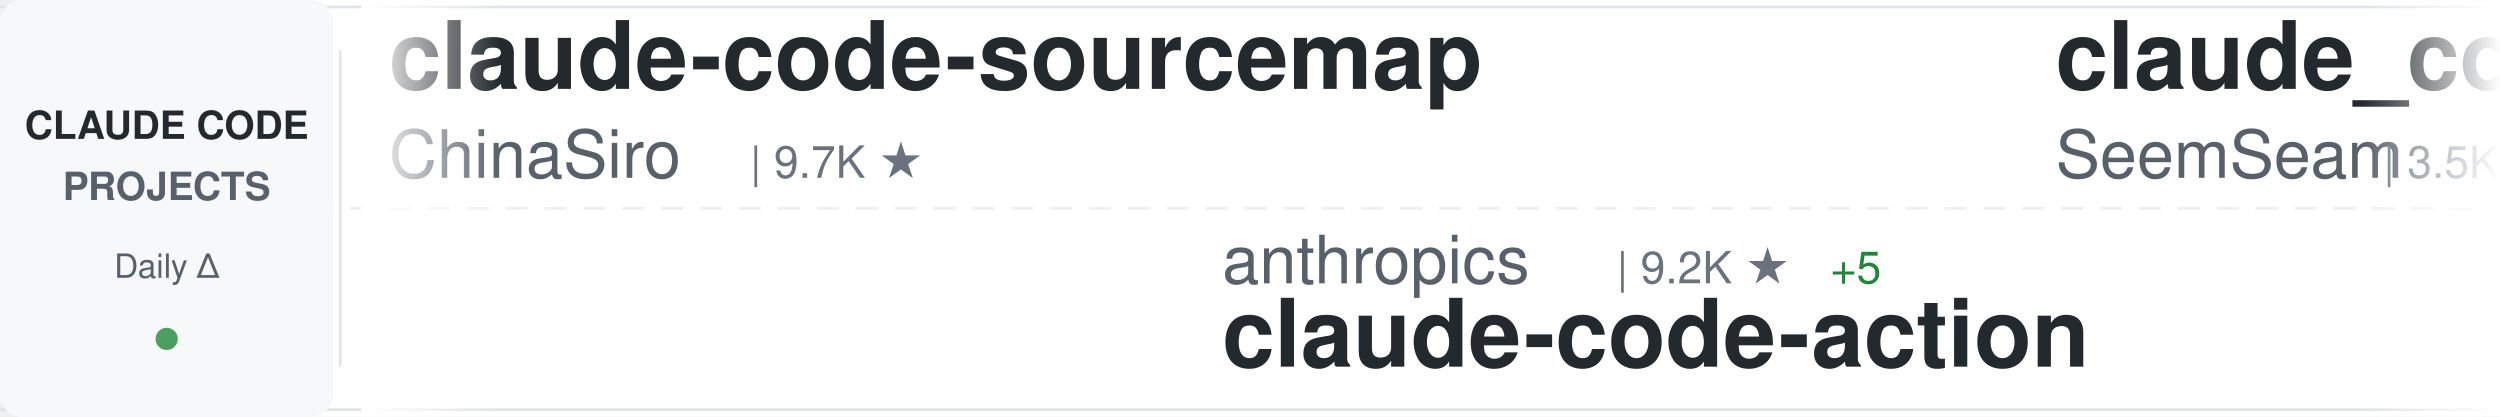
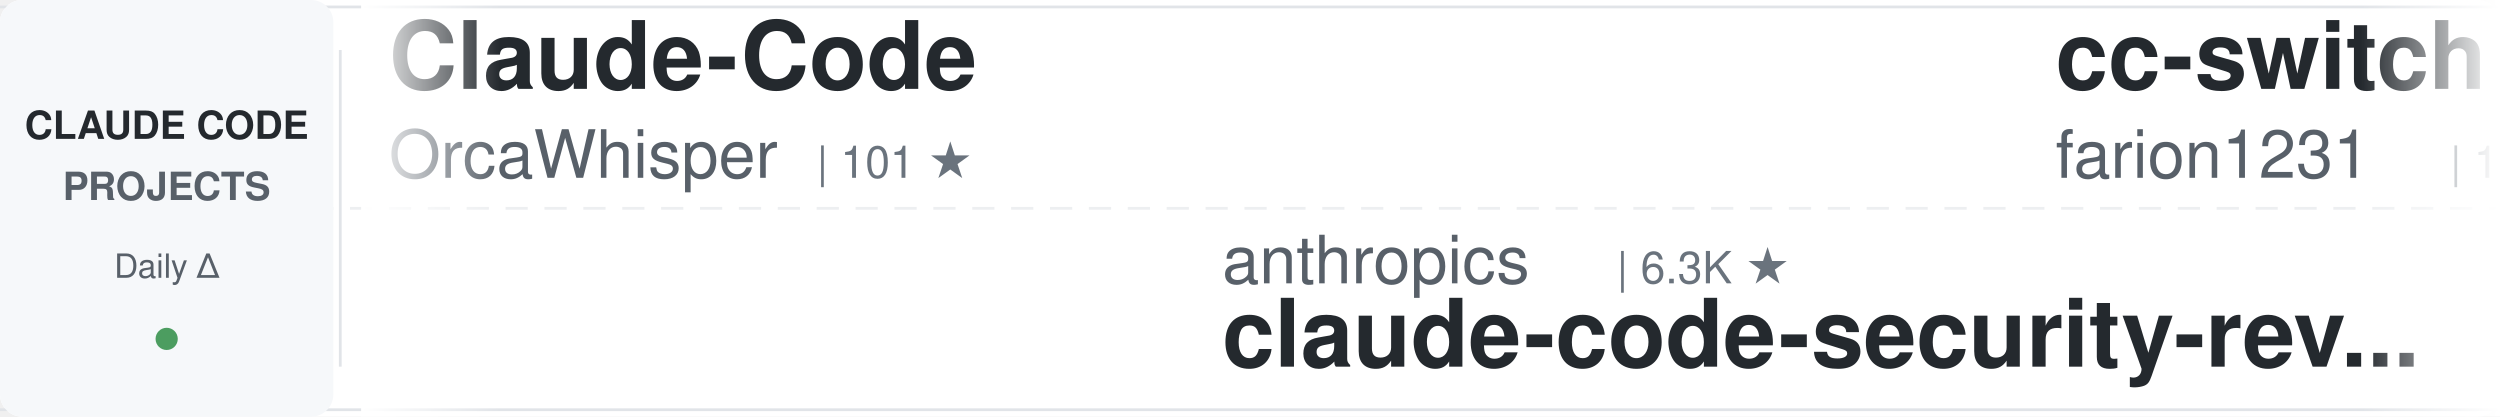
<svg xmlns="http://www.w3.org/2000/svg" width="900" height="150">
  <defs>
    <linearGradient id="awesomeLeftFade" x1="0%" y1="0%" x2="100%" y2="0%">
      <stop offset="0%" style="stop-color:#ffffff;stop-opacity:1" />
      <stop offset="100%" style="stop-color:#ffffff;stop-opacity:0" />
    </linearGradient>
    <linearGradient id="awesomeRightFade" x1="0%" y1="0%" x2="100%" y2="0%">
      <stop offset="0%" style="stop-color:#ffffff;stop-opacity:0" />
      <stop offset="100%" style="stop-color:#ffffff;stop-opacity:1" />
    </linearGradient>
  </defs>
  <rect width="900" height="150" fill="#ffffff" rx="8" />
  <rect x="0" y="2" width="900" height="1" fill="#e1e4e8" />
  <rect x="0" y="147" width="900" height="1" fill="#e1e4e8" />
  <line x1="0" y1="75" x2="900" y2="75" stroke="#e1e4e8" stroke-width="1" stroke-dasharray="8 6" opacity="0.6" />
  <rect x="0" y="0" width="120" height="150" fill="#f6f8fa" rx="8" />
  <text x="60" y="50" font-family="-apple-system, BlinkMacSystemFont, 'Segoe UI', Helvetica, Arial, sans-serif" font-size="14" font-weight="600" fill="#24292e" text-anchor="middle">CLAUDE CODE</text>
  <text x="60" y="72" font-family="-apple-system, BlinkMacSystemFont, 'Segoe UI', Helvetica, Arial, sans-serif" font-size="14" font-weight="600" fill="#586069" text-anchor="middle">PROJECTS</text>
  <text x="60" y="100" font-family="-apple-system, BlinkMacSystemFont, 'Segoe UI', Helvetica, Arial, sans-serif" font-size="12" font-weight="500" fill="#586069" text-anchor="middle">Daily Δ</text>
  <circle cx="60" cy="122" r="4" fill="#22863a" opacity="0.8" />
  <rect x="122" y="18" width="1" height="114" fill="#e1e4e8" />
  <clipPath id="awesomeTickerClip">
    <rect x="130" y="0" width="770" height="150" />
  </clipPath>
  <g clip-path="url(#awesomeTickerClip)">
    <g id="awesomeTickerItems">
      <animateTransform attributeName="transform" attributeType="XML" type="translate" from="0 0" to="-3000 0" dur="54s" repeatCount="indefinite" />
      <g transform="translate(0, 0)">
-         <text x="140" y="32" font-family="-apple-system, BlinkMacSystemFont, 'Segoe UI', Helvetica, Arial, sans-serif" font-size="34" font-weight="600" fill="#24292e">claude-code-sourcemap</text>
-         <text x="140" y="64" font-family="-apple-system, BlinkMacSystemFont, 'Segoe UI', Helvetica, Arial, sans-serif" font-size="24" font-weight="400" fill="#586069">ChinaSiro</text>
-         <text x="270" y="64" font-family="-apple-system, BlinkMacSystemFont, 'Segoe UI', Helvetica, Arial, sans-serif" font-size="16" font-weight="500" fill="#6a737d">| 9.7K ★</text>
+         <text x="140" y="32" font-family="-apple-system, BlinkMacSystemFont, 'Segoe UI', Helvetica, Arial, sans-serif" font-size="34" font-weight="600" fill="#24292e">Claude-Code</text>
+         <text x="140" y="64" font-family="-apple-system, BlinkMacSystemFont, 'Segoe UI', Helvetica, Arial, sans-serif" font-size="24" font-weight="400" fill="#586069">OrcaWhisper</text>
+         <text x="294" y="64" font-family="-apple-system, BlinkMacSystemFont, 'Segoe UI', Helvetica, Arial, sans-serif" font-size="16" font-weight="500" fill="#6a737d">| 101 ★</text>
      </g>
      <g transform="translate(300, 0)">
        <text x="140" y="102" font-family="-apple-system, BlinkMacSystemFont, 'Segoe UI', Helvetica, Arial, sans-serif" font-size="24" font-weight="400" fill="#586069">anthropics</text>
+         <text x="282" y="102" font-family="-apple-system, BlinkMacSystemFont, 'Segoe UI', Helvetica, Arial, sans-serif" font-size="16" font-weight="500" fill="#6a737d">| 6.3K ★</text>
+         <text x="140" y="132" font-family="-apple-system, BlinkMacSystemFont, 'Segoe UI', Helvetica, Arial, sans-serif" font-size="34" font-weight="600" fill="#24292e">claude-code-security-rev...</text>
+       </g>
+       <g transform="translate(600, 0)">
+         <text x="140" y="32" font-family="-apple-system, BlinkMacSystemFont, 'Segoe UI', Helvetica, Arial, sans-serif" font-size="34" font-weight="600" fill="#24292e">cc-switch</text>
+         <text x="140" y="64" font-family="-apple-system, BlinkMacSystemFont, 'Segoe UI', Helvetica, Arial, sans-serif" font-size="24" font-weight="400" fill="#586069">farion1231</text>
+         <text x="282" y="64" font-family="-apple-system, BlinkMacSystemFont, 'Segoe UI', Helvetica, Arial, sans-serif" font-size="16" font-weight="500" fill="#6a737d">| 138.2K ★</text>
+         <text x="377" y="64" font-family="-apple-system, BlinkMacSystemFont, 'Segoe UI', Helvetica, Arial, sans-serif" font-size="16" font-weight="500" fill="#22863a"> +128</text>
+       </g>
+       <g transform="translate(900, 0)">
+         <text x="140" y="102" font-family="-apple-system, BlinkMacSystemFont, 'Segoe UI', Helvetica, Arial, sans-serif" font-size="24" font-weight="400" fill="#586069">guanshan</text>
+         <text x="258" y="102" font-family="-apple-system, BlinkMacSystemFont, 'Segoe UI', Helvetica, Arial, sans-serif" font-size="16" font-weight="500" fill="#6a737d">| 60 ★</text>
+         <text x="140" y="132" font-family="-apple-system, BlinkMacSystemFont, 'Segoe UI', Helvetica, Arial, sans-serif" font-size="34" font-weight="600" fill="#24292e">ClaudeCode</text>
+       </g>
+       <g transform="translate(1200, 0)">
+         <text x="140" y="32" font-family="-apple-system, BlinkMacSystemFont, 'Segoe UI', Helvetica, Arial, sans-serif" font-size="34" font-weight="600" fill="#24292e">everything-claude-code-z...</text>
+         <text x="140" y="64" font-family="-apple-system, BlinkMacSystemFont, 'Segoe UI', Helvetica, Arial, sans-serif" font-size="24" font-weight="400" fill="#586069">xu-xiang</text>
+         <text x="258" y="64" font-family="-apple-system, BlinkMacSystemFont, 'Segoe UI', Helvetica, Arial, sans-serif" font-size="16" font-weight="500" fill="#6a737d">| 2.0K ★</text>
+         <text x="335" y="64" font-family="-apple-system, BlinkMacSystemFont, 'Segoe UI', Helvetica, Arial, sans-serif" font-size="16" font-weight="500" fill="#22863a"> +1</text>
+       </g>
+       <g transform="translate(1500, 0)">
+         <text x="140" y="102" font-family="-apple-system, BlinkMacSystemFont, 'Segoe UI', Helvetica, Arial, sans-serif" font-size="24" font-weight="400" fill="#586069">feiskyer</text>
+         <text x="258" y="102" font-family="-apple-system, BlinkMacSystemFont, 'Segoe UI', Helvetica, Arial, sans-serif" font-size="16" font-weight="500" fill="#6a737d">| 1.7K ★</text>
+         <text x="140" y="132" font-family="-apple-system, BlinkMacSystemFont, 'Segoe UI', Helvetica, Arial, sans-serif" font-size="34" font-weight="600" fill="#24292e">claude-code-settings</text>
+       </g>
+       <g transform="translate(1800, 0)">
+         <text x="140" y="32" font-family="-apple-system, BlinkMacSystemFont, 'Segoe UI', Helvetica, Arial, sans-serif" font-size="34" font-weight="600" fill="#24292e">claude-code-rust</text>
+         <text x="140" y="64" font-family="-apple-system, BlinkMacSystemFont, 'Segoe UI', Helvetica, Arial, sans-serif" font-size="24" font-weight="400" fill="#586069">lorryjovens-hub</text>
+         <text x="342" y="64" font-family="-apple-system, BlinkMacSystemFont, 'Segoe UI', Helvetica, Arial, sans-serif" font-size="16" font-weight="500" fill="#6a737d">| 1.7K ★</text>
+       </g>
+       <g transform="translate(2100, 0)">
+         <text x="140" y="102" font-family="-apple-system, BlinkMacSystemFont, 'Segoe UI', Helvetica, Arial, sans-serif" font-size="24" font-weight="400" fill="#586069">anthropics</text>
        <text x="282" y="102" font-family="-apple-system, BlinkMacSystemFont, 'Segoe UI', Helvetica, Arial, sans-serif" font-size="16" font-weight="500" fill="#6a737d">| 9.2K ★</text>
-         <text x="359" y="102" font-family="-apple-system, BlinkMacSystemFont, 'Segoe UI', Helvetica, Arial, sans-serif" font-size="16" font-weight="500" fill="#22863a"> +5</text>
+         <text x="359" y="102" font-family="-apple-system, BlinkMacSystemFont, 'Segoe UI', Helvetica, Arial, sans-serif" font-size="16" font-weight="500" fill="#22863a"> +4</text>
        <text x="140" y="132" font-family="-apple-system, BlinkMacSystemFont, 'Segoe UI', Helvetica, Arial, sans-serif" font-size="34" font-weight="600" fill="#24292e">claude-code-action</text>
      </g>
-       <g transform="translate(600, 0)">
-         <text x="140" y="32" font-family="-apple-system, BlinkMacSystemFont, 'Segoe UI', Helvetica, Arial, sans-serif" font-size="34" font-weight="600" fill="#24292e">claude_codex_bridge</text>
-         <text x="140" y="64" font-family="-apple-system, BlinkMacSystemFont, 'Segoe UI', Helvetica, Arial, sans-serif" font-size="24" font-weight="400" fill="#586069">SeemSeam</text>
-         <text x="258" y="64" font-family="-apple-system, BlinkMacSystemFont, 'Segoe UI', Helvetica, Arial, sans-serif" font-size="16" font-weight="500" fill="#6a737d">| 3.5K ★</text>
-         <text x="335" y="64" font-family="-apple-system, BlinkMacSystemFont, 'Segoe UI', Helvetica, Arial, sans-serif" font-size="16" font-weight="500" fill="#22863a"> +2</text>
-       </g>
-       <g transform="translate(900, 0)">
-         <text x="140" y="102" font-family="-apple-system, BlinkMacSystemFont, 'Segoe UI', Helvetica, Arial, sans-serif" font-size="24" font-weight="400" fill="#586069">disler</text>
-         <text x="234" y="102" font-family="-apple-system, BlinkMacSystemFont, 'Segoe UI', Helvetica, Arial, sans-serif" font-size="16" font-weight="500" fill="#6a737d">| 3.9K ★</text>
-         <text x="311" y="102" font-family="-apple-system, BlinkMacSystemFont, 'Segoe UI', Helvetica, Arial, sans-serif" font-size="16" font-weight="500" fill="#22863a"> +1</text>
-         <text x="140" y="132" font-family="-apple-system, BlinkMacSystemFont, 'Segoe UI', Helvetica, Arial, sans-serif" font-size="34" font-weight="600" fill="#24292e">claude-code-hooks-master...</text>
-       </g>
-       <g transform="translate(1200, 0)">
-         <text x="140" y="32" font-family="-apple-system, BlinkMacSystemFont, 'Segoe UI', Helvetica, Arial, sans-serif" font-size="34" font-weight="600" fill="#24292e">awesome-claude-code-tool...</text>
-         <text x="140" y="64" font-family="-apple-system, BlinkMacSystemFont, 'Segoe UI', Helvetica, Arial, sans-serif" font-size="24" font-weight="400" fill="#586069">rohitg00</text>
-         <text x="258" y="64" font-family="-apple-system, BlinkMacSystemFont, 'Segoe UI', Helvetica, Arial, sans-serif" font-size="16" font-weight="500" fill="#6a737d">| 2.7K ★</text>
-       </g>
-       <g transform="translate(1500, 0)">
-         <text x="140" y="102" font-family="-apple-system, BlinkMacSystemFont, 'Segoe UI', Helvetica, Arial, sans-serif" font-size="24" font-weight="400" fill="#586069">davila7</text>
-         <text x="246" y="102" font-family="-apple-system, BlinkMacSystemFont, 'Segoe UI', Helvetica, Arial, sans-serif" font-size="16" font-weight="500" fill="#6a737d">| 32.1K ★</text>
-         <text x="332" y="102" font-family="-apple-system, BlinkMacSystemFont, 'Segoe UI', Helvetica, Arial, sans-serif" font-size="16" font-weight="500" fill="#22863a"> +32</text>
-         <text x="140" y="132" font-family="-apple-system, BlinkMacSystemFont, 'Segoe UI', Helvetica, Arial, sans-serif" font-size="34" font-weight="600" fill="#24292e">claude-code-templates</text>
-       </g>
-       <g transform="translate(1800, 0)">
-         <text x="140" y="32" font-family="-apple-system, BlinkMacSystemFont, 'Segoe UI', Helvetica, Arial, sans-serif" font-size="34" font-weight="600" fill="#24292e">claude-code-proxy</text>
-         <text x="140" y="64" font-family="-apple-system, BlinkMacSystemFont, 'Segoe UI', Helvetica, Arial, sans-serif" font-size="24" font-weight="400" fill="#586069">1rgs</text>
-         <text x="210" y="64" font-family="-apple-system, BlinkMacSystemFont, 'Segoe UI', Helvetica, Arial, sans-serif" font-size="16" font-weight="500" fill="#6a737d">| 3.8K ★</text>
-       </g>
-       <g transform="translate(2100, 0)">
-         <text x="140" y="102" font-family="-apple-system, BlinkMacSystemFont, 'Segoe UI', Helvetica, Arial, sans-serif" font-size="24" font-weight="400" fill="#586069">ChrisWiles</text>
-         <text x="282" y="102" font-family="-apple-system, BlinkMacSystemFont, 'Segoe UI', Helvetica, Arial, sans-serif" font-size="16" font-weight="500" fill="#6a737d">| 6.1K ★</text>
-         <text x="140" y="132" font-family="-apple-system, BlinkMacSystemFont, 'Segoe UI', Helvetica, Arial, sans-serif" font-size="34" font-weight="600" fill="#24292e">claude-code-showcase</text>
-       </g>
      <g transform="translate(2400, 0)">
-         <text x="140" y="32" font-family="-apple-system, BlinkMacSystemFont, 'Segoe UI', Helvetica, Arial, sans-serif" font-size="34" font-weight="600" fill="#24292e">claude-coder</text>
-         <text x="140" y="64" font-family="-apple-system, BlinkMacSystemFont, 'Segoe UI', Helvetica, Arial, sans-serif" font-size="24" font-weight="400" fill="#586069">kodu-ai</text>
-         <text x="246" y="64" font-family="-apple-system, BlinkMacSystemFont, 'Segoe UI', Helvetica, Arial, sans-serif" font-size="16" font-weight="500" fill="#6a737d">| 5.2K ★</text>
+         <text x="140" y="32" font-family="-apple-system, BlinkMacSystemFont, 'Segoe UI', Helvetica, Arial, sans-serif" font-size="34" font-weight="600" fill="#24292e">claude-code</text>
+         <text x="140" y="64" font-family="-apple-system, BlinkMacSystemFont, 'Segoe UI', Helvetica, Arial, sans-serif" font-size="24" font-weight="400" fill="#586069">T-Lab-CUHKSZ</text>
+         <text x="306" y="64" font-family="-apple-system, BlinkMacSystemFont, 'Segoe UI', Helvetica, Arial, sans-serif" font-size="16" font-weight="500" fill="#6a737d">| 329 ★</text>
      </g>
      <g transform="translate(2700, 0)">
-         <text x="140" y="102" font-family="-apple-system, BlinkMacSystemFont, 'Segoe UI', Helvetica, Arial, sans-serif" font-size="24" font-weight="400" fill="#586069">Cranot</text>
-         <text x="234" y="102" font-family="-apple-system, BlinkMacSystemFont, 'Segoe UI', Helvetica, Arial, sans-serif" font-size="16" font-weight="500" fill="#6a737d">| 2.9K ★</text>
-         <text x="140" y="132" font-family="-apple-system, BlinkMacSystemFont, 'Segoe UI', Helvetica, Arial, sans-serif" font-size="34" font-weight="600" fill="#24292e">claude-code-guide</text>
+         <text x="140" y="102" font-family="-apple-system, BlinkMacSystemFont, 'Segoe UI', Helvetica, Arial, sans-serif" font-size="24" font-weight="400" fill="#586069">overwirehq</text>
+         <text x="282" y="102" font-family="-apple-system, BlinkMacSystemFont, 'Segoe UI', Helvetica, Arial, sans-serif" font-size="16" font-weight="500" fill="#6a737d">| 2.8K ★</text>
+         <text x="140" y="132" font-family="-apple-system, BlinkMacSystemFont, 'Segoe UI', Helvetica, Arial, sans-serif" font-size="34" font-weight="600" fill="#24292e">claude-code-telegram</text>
      </g>
      <g transform="translate(3000, 0)">
-         <text x="140" y="32" font-family="-apple-system, BlinkMacSystemFont, 'Segoe UI', Helvetica, Arial, sans-serif" font-size="34" font-weight="600" fill="#24292e">claude-code-sourcemap</text>
-         <text x="140" y="64" font-family="-apple-system, BlinkMacSystemFont, 'Segoe UI', Helvetica, Arial, sans-serif" font-size="24" font-weight="400" fill="#586069">ChinaSiro</text>
-         <text x="270" y="64" font-family="-apple-system, BlinkMacSystemFont, 'Segoe UI', Helvetica, Arial, sans-serif" font-size="16" font-weight="500" fill="#6a737d">| 9.7K ★</text>
+         <text x="140" y="32" font-family="-apple-system, BlinkMacSystemFont, 'Segoe UI', Helvetica, Arial, sans-serif" font-size="34" font-weight="600" fill="#24292e">Claude-Code</text>
+         <text x="140" y="64" font-family="-apple-system, BlinkMacSystemFont, 'Segoe UI', Helvetica, Arial, sans-serif" font-size="24" font-weight="400" fill="#586069">OrcaWhisper</text>
+         <text x="294" y="64" font-family="-apple-system, BlinkMacSystemFont, 'Segoe UI', Helvetica, Arial, sans-serif" font-size="16" font-weight="500" fill="#6a737d">| 101 ★</text>
      </g>
      <g transform="translate(3300, 0)">
        <text x="140" y="102" font-family="-apple-system, BlinkMacSystemFont, 'Segoe UI', Helvetica, Arial, sans-serif" font-size="24" font-weight="400" fill="#586069">anthropics</text>
-         <text x="282" y="102" font-family="-apple-system, BlinkMacSystemFont, 'Segoe UI', Helvetica, Arial, sans-serif" font-size="16" font-weight="500" fill="#6a737d">| 9.2K ★</text>
-         <text x="359" y="102" font-family="-apple-system, BlinkMacSystemFont, 'Segoe UI', Helvetica, Arial, sans-serif" font-size="16" font-weight="500" fill="#22863a"> +5</text>
-         <text x="140" y="132" font-family="-apple-system, BlinkMacSystemFont, 'Segoe UI', Helvetica, Arial, sans-serif" font-size="34" font-weight="600" fill="#24292e">claude-code-action</text>
+         <text x="282" y="102" font-family="-apple-system, BlinkMacSystemFont, 'Segoe UI', Helvetica, Arial, sans-serif" font-size="16" font-weight="500" fill="#6a737d">| 6.3K ★</text>
+         <text x="140" y="132" font-family="-apple-system, BlinkMacSystemFont, 'Segoe UI', Helvetica, Arial, sans-serif" font-size="34" font-weight="600" fill="#24292e">claude-code-security-rev...</text>
      </g>
      <g transform="translate(3600, 0)">
-         <text x="140" y="32" font-family="-apple-system, BlinkMacSystemFont, 'Segoe UI', Helvetica, Arial, sans-serif" font-size="34" font-weight="600" fill="#24292e">claude_codex_bridge</text>
-         <text x="140" y="64" font-family="-apple-system, BlinkMacSystemFont, 'Segoe UI', Helvetica, Arial, sans-serif" font-size="24" font-weight="400" fill="#586069">SeemSeam</text>
-         <text x="258" y="64" font-family="-apple-system, BlinkMacSystemFont, 'Segoe UI', Helvetica, Arial, sans-serif" font-size="16" font-weight="500" fill="#6a737d">| 3.5K ★</text>
-         <text x="335" y="64" font-family="-apple-system, BlinkMacSystemFont, 'Segoe UI', Helvetica, Arial, sans-serif" font-size="16" font-weight="500" fill="#22863a"> +2</text>
+         <text x="140" y="32" font-family="-apple-system, BlinkMacSystemFont, 'Segoe UI', Helvetica, Arial, sans-serif" font-size="34" font-weight="600" fill="#24292e">cc-switch</text>
+         <text x="140" y="64" font-family="-apple-system, BlinkMacSystemFont, 'Segoe UI', Helvetica, Arial, sans-serif" font-size="24" font-weight="400" fill="#586069">farion1231</text>
+         <text x="282" y="64" font-family="-apple-system, BlinkMacSystemFont, 'Segoe UI', Helvetica, Arial, sans-serif" font-size="16" font-weight="500" fill="#6a737d">| 138.2K ★</text>
+         <text x="377" y="64" font-family="-apple-system, BlinkMacSystemFont, 'Segoe UI', Helvetica, Arial, sans-serif" font-size="16" font-weight="500" fill="#22863a"> +128</text>
      </g>
      <g transform="translate(3900, 0)">
-         <text x="140" y="102" font-family="-apple-system, BlinkMacSystemFont, 'Segoe UI', Helvetica, Arial, sans-serif" font-size="24" font-weight="400" fill="#586069">disler</text>
-         <text x="234" y="102" font-family="-apple-system, BlinkMacSystemFont, 'Segoe UI', Helvetica, Arial, sans-serif" font-size="16" font-weight="500" fill="#6a737d">| 3.9K ★</text>
-         <text x="311" y="102" font-family="-apple-system, BlinkMacSystemFont, 'Segoe UI', Helvetica, Arial, sans-serif" font-size="16" font-weight="500" fill="#22863a"> +1</text>
-         <text x="140" y="132" font-family="-apple-system, BlinkMacSystemFont, 'Segoe UI', Helvetica, Arial, sans-serif" font-size="34" font-weight="600" fill="#24292e">claude-code-hooks-master...</text>
+         <text x="140" y="102" font-family="-apple-system, BlinkMacSystemFont, 'Segoe UI', Helvetica, Arial, sans-serif" font-size="24" font-weight="400" fill="#586069">guanshan</text>
+         <text x="258" y="102" font-family="-apple-system, BlinkMacSystemFont, 'Segoe UI', Helvetica, Arial, sans-serif" font-size="16" font-weight="500" fill="#6a737d">| 60 ★</text>
+         <text x="140" y="132" font-family="-apple-system, BlinkMacSystemFont, 'Segoe UI', Helvetica, Arial, sans-serif" font-size="34" font-weight="600" fill="#24292e">ClaudeCode</text>
      </g>
    </g>
  </g>
  <rect x="130" y="0" width="50" height="150" fill="url(#awesomeLeftFade)" />
  <rect x="850" y="0" width="50" height="150" fill="url(#awesomeRightFade)" />
</svg>
